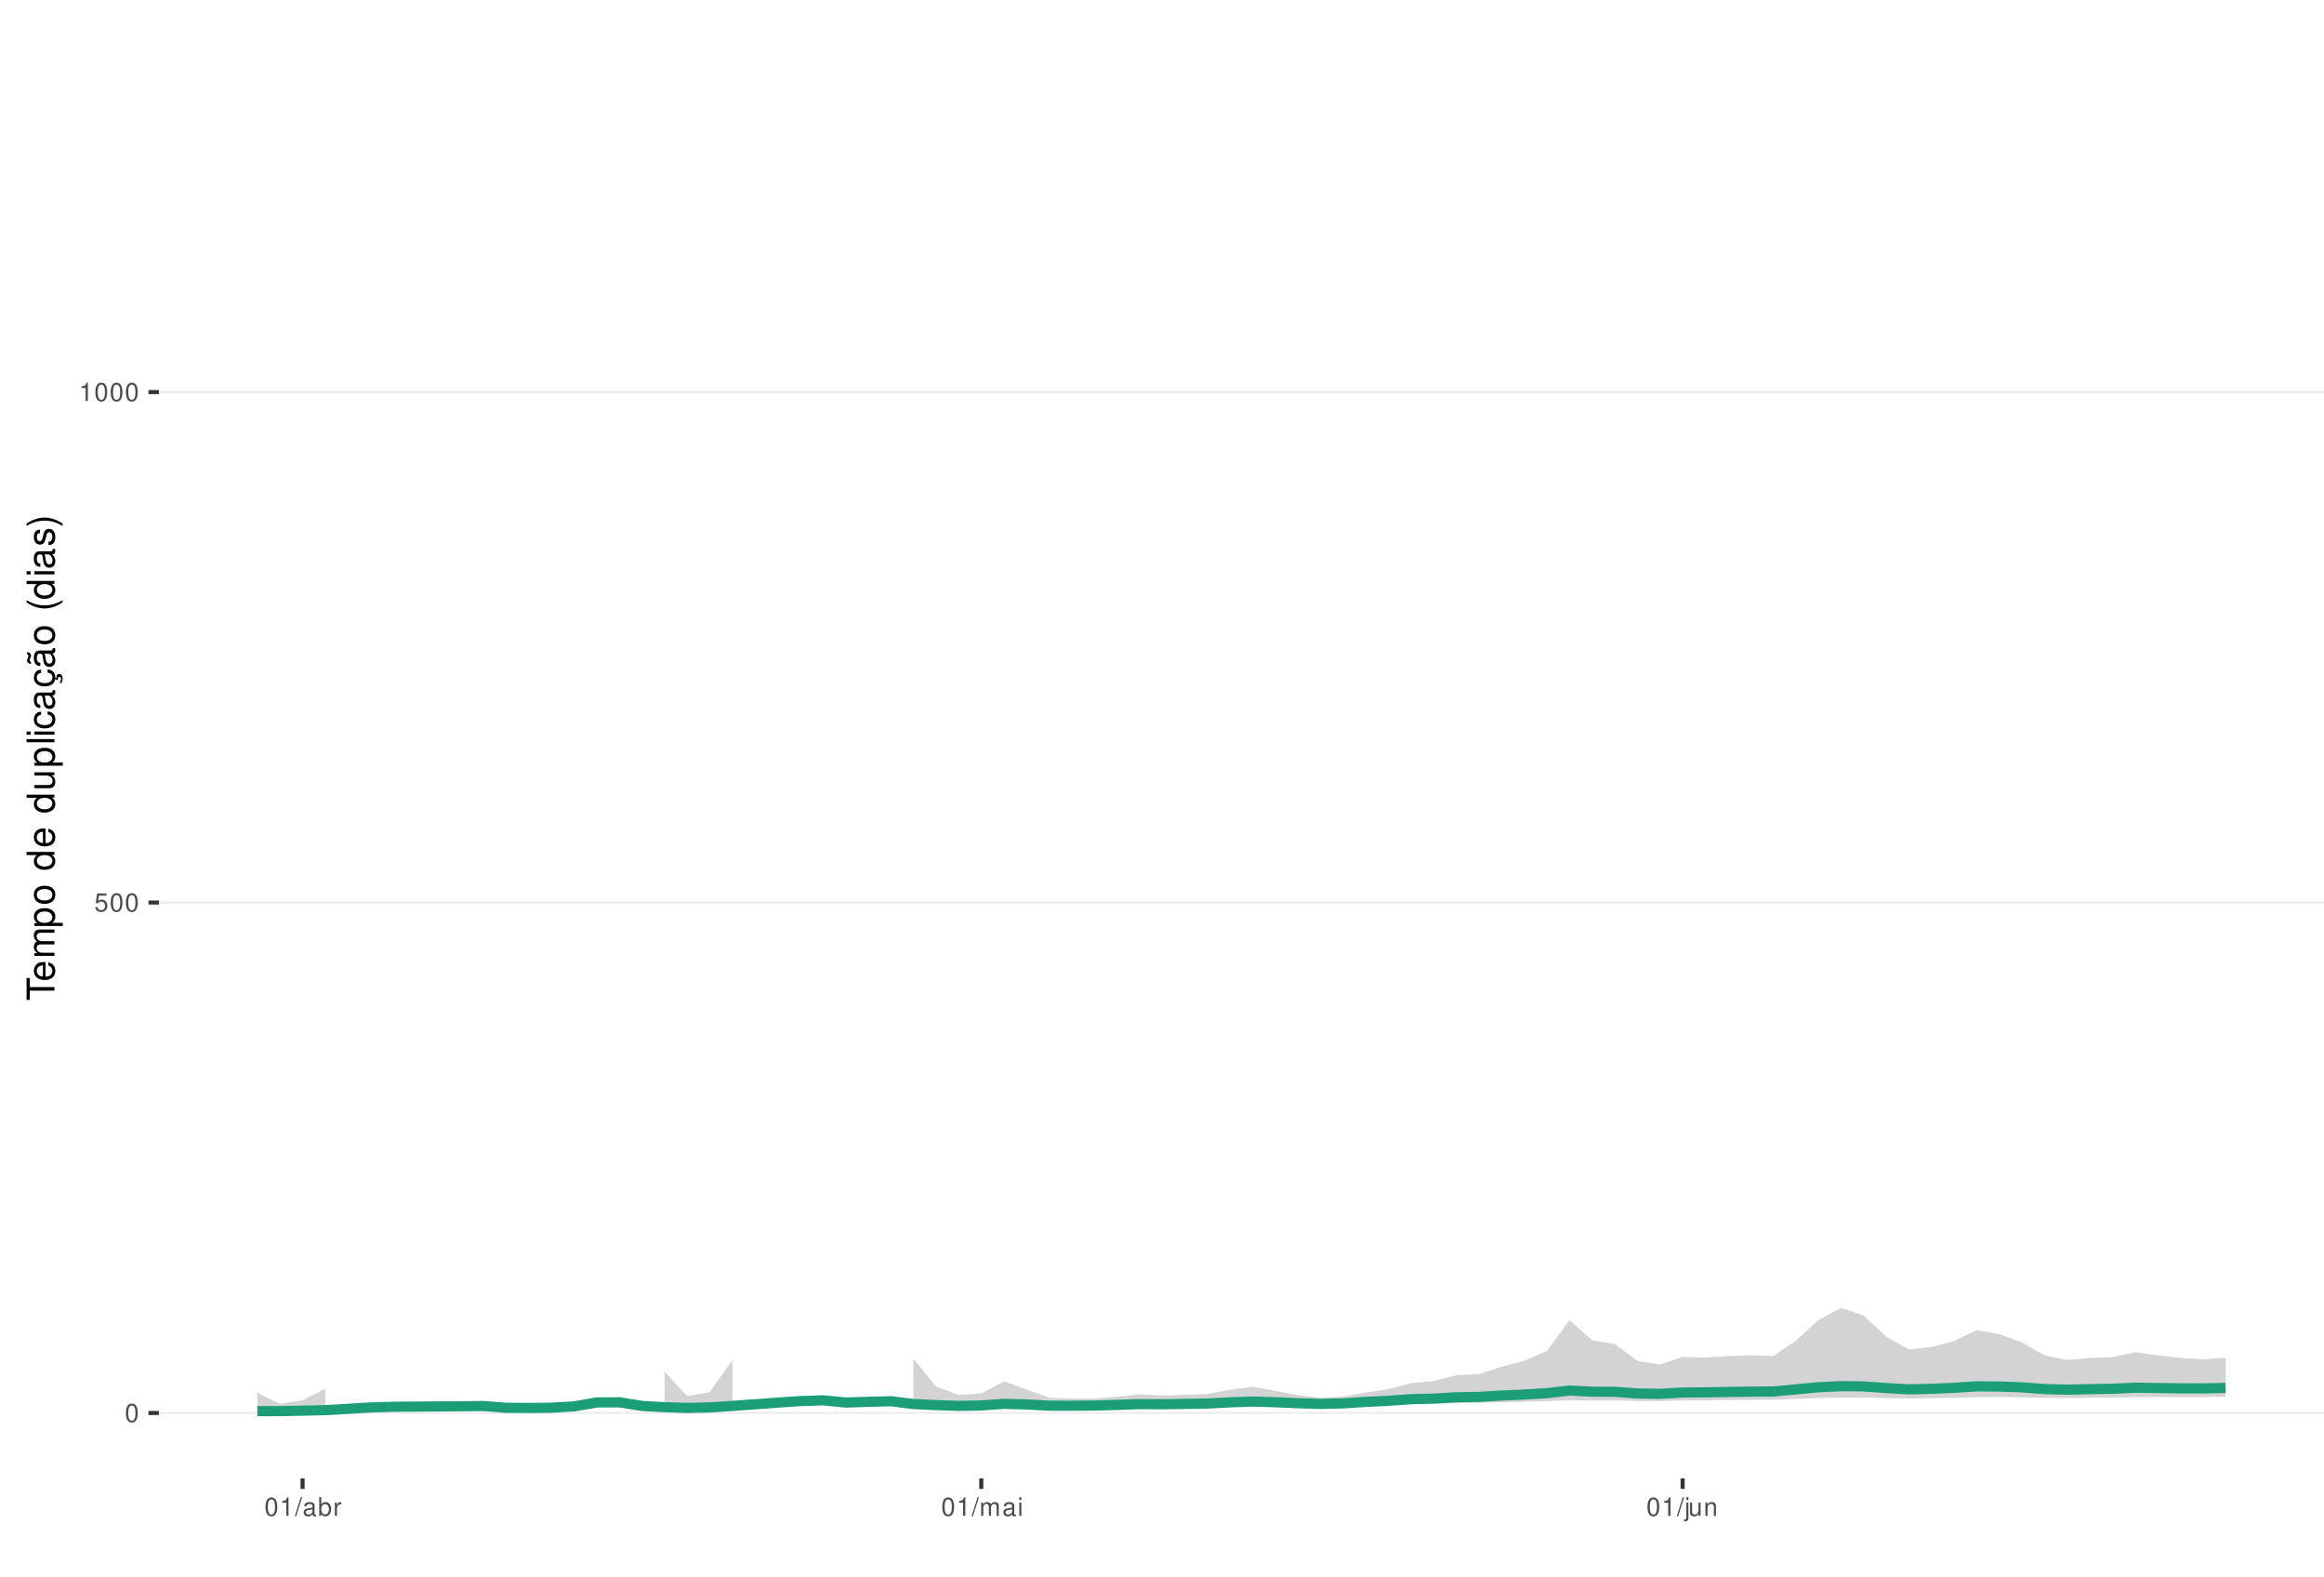
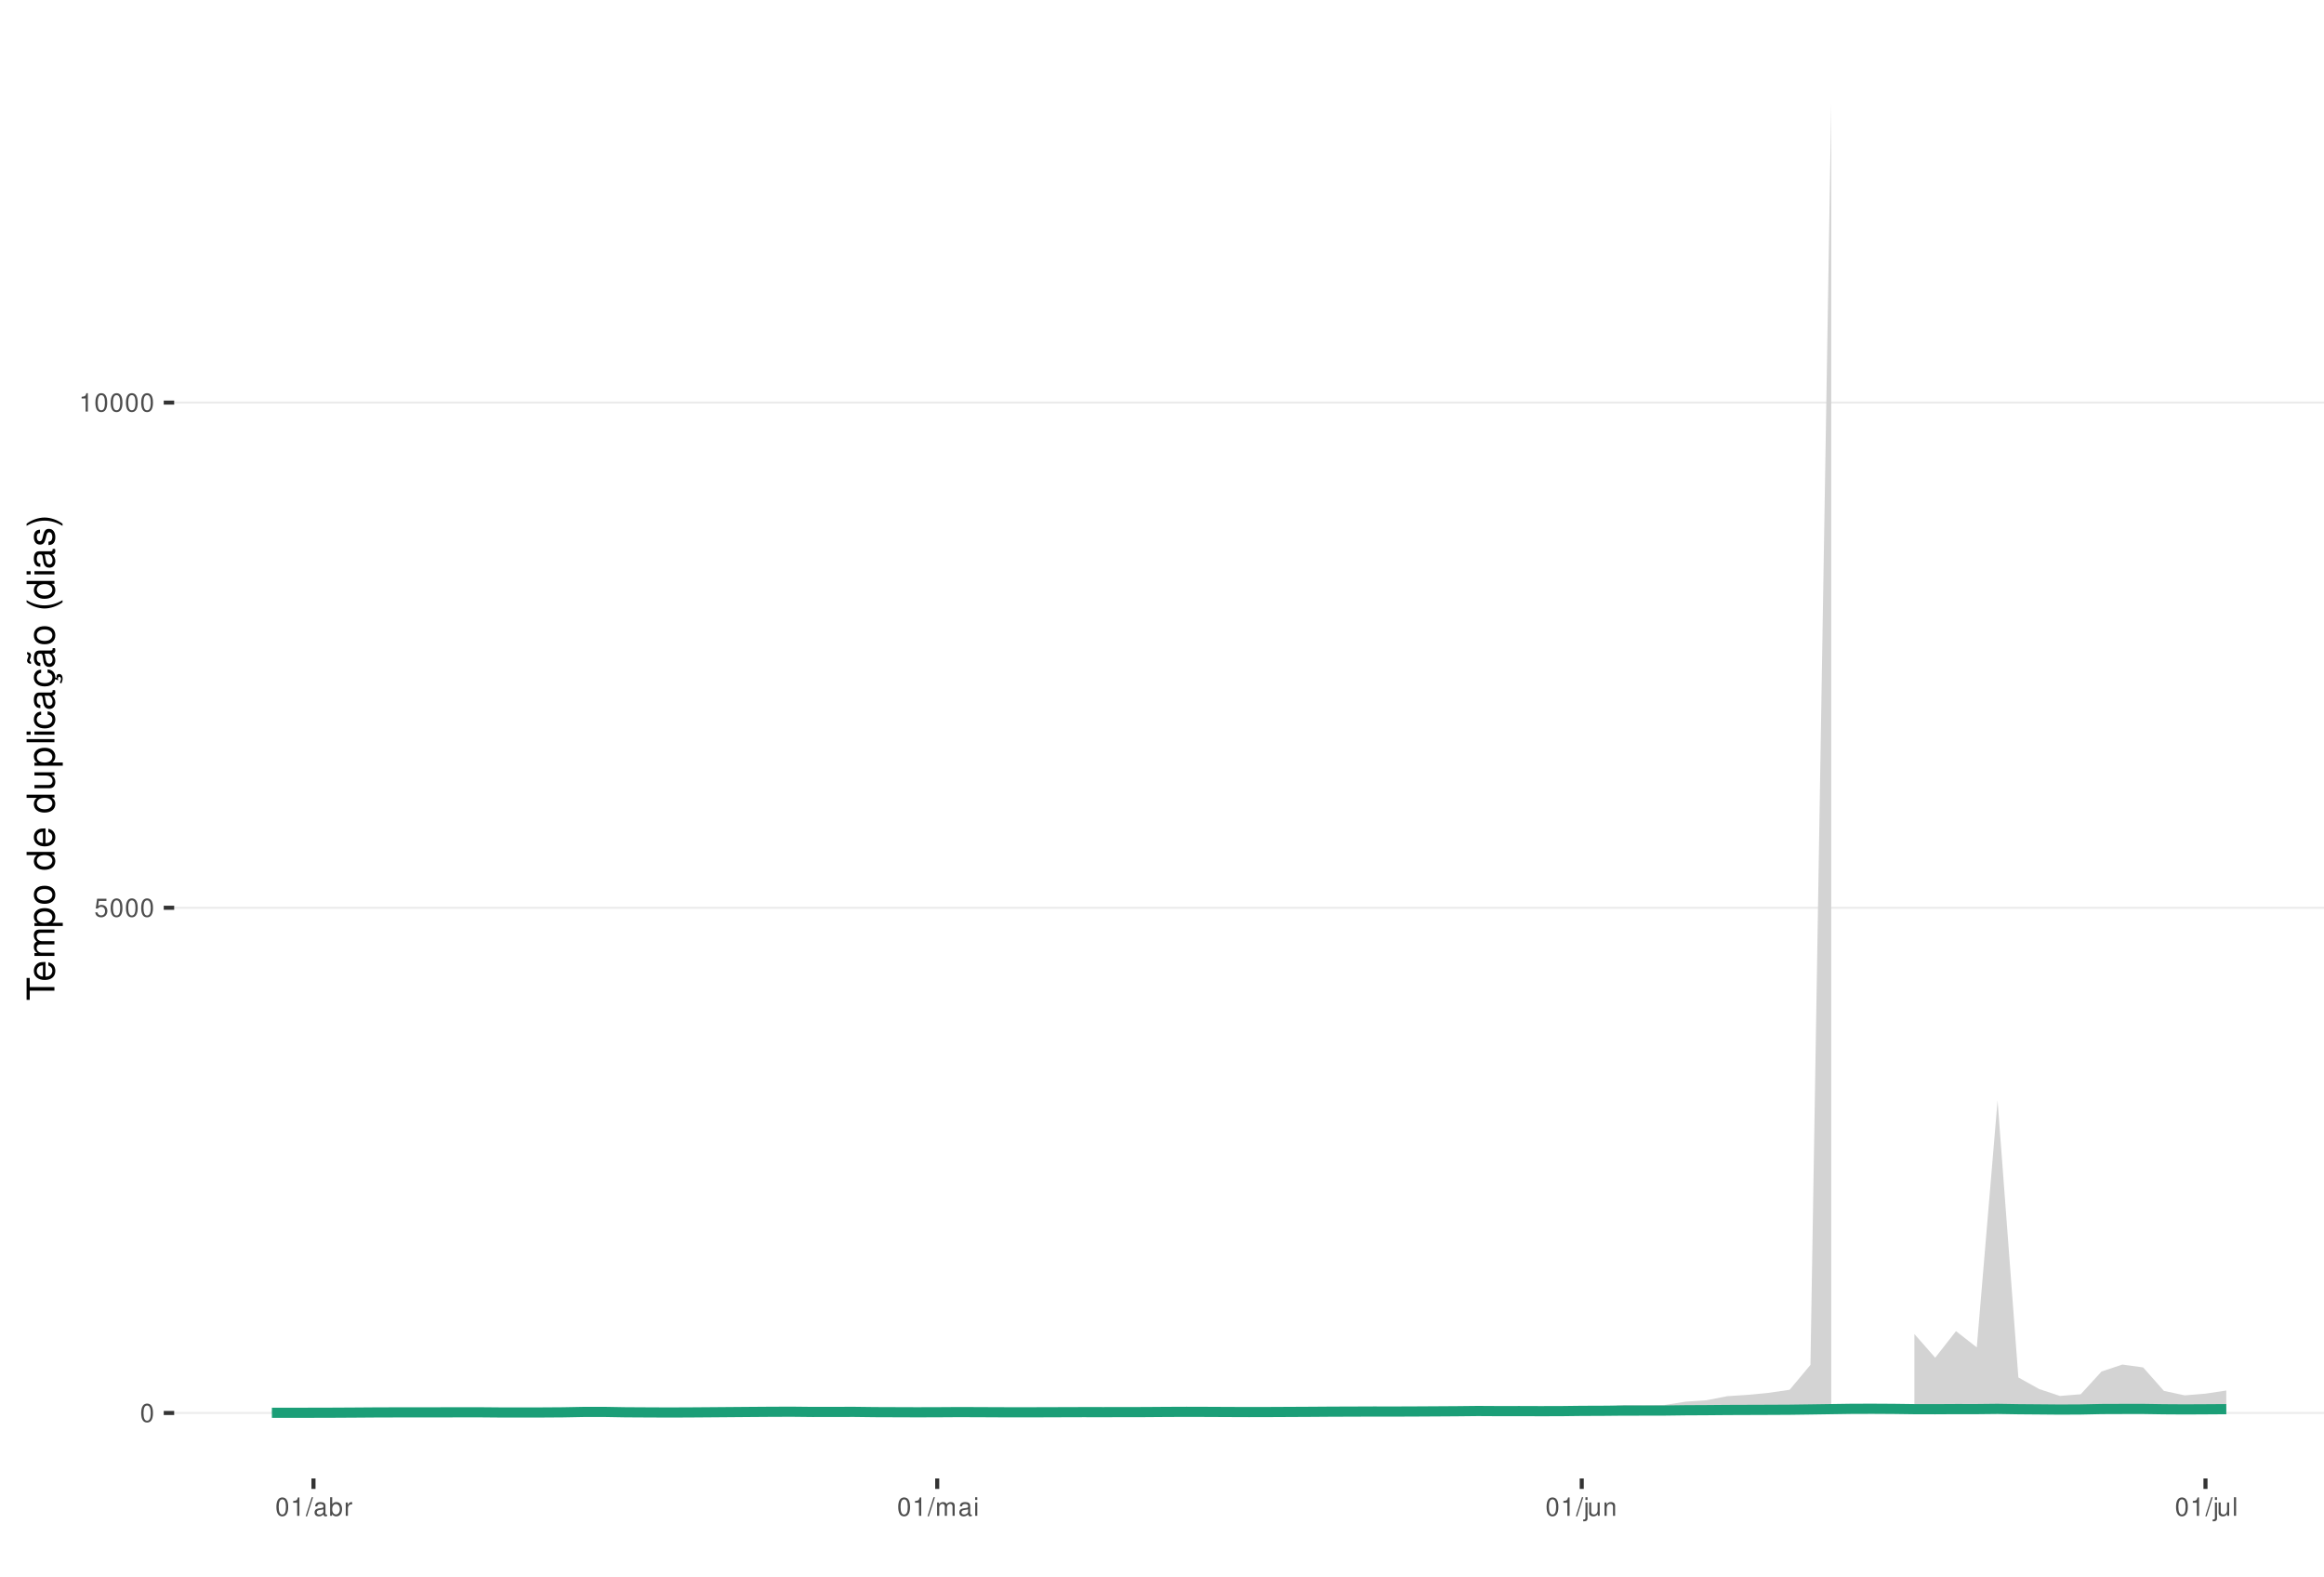
<svg xmlns="http://www.w3.org/2000/svg" xmlns:xlink="http://www.w3.org/1999/xlink" width="609pt" height="413pt" viewBox="0 0 609 413" version="1.1">
  <defs>
    <g>
      <symbol overflow="visible" id="glyph0-0">
        <path style="stroke:none;" d="" />
      </symbol>
      <symbol overflow="visible" id="glyph0-1">
        <path style="stroke:none;" d="M 1.828 -4.812 C 1.391 -4.812 0.984 -4.609 0.75 -4.281 C 0.438 -3.859 0.281 -3.219 0.281 -2.328 C 0.281 -0.703 0.812 0.156 1.828 0.156 C 2.828 0.156 3.375 -0.703 3.375 -2.297 C 3.375 -3.219 3.234 -3.844 2.922 -4.281 C 2.672 -4.625 2.281 -4.812 1.828 -4.812 Z M 1.828 -4.297 C 2.469 -4.297 2.781 -3.641 2.781 -2.344 C 2.781 -0.969 2.469 -0.328 1.812 -0.328 C 1.203 -0.328 0.891 -1 0.891 -2.328 C 0.891 -3.641 1.203 -4.297 1.828 -4.297 Z M 1.828 -4.297 " />
      </symbol>
      <symbol overflow="visible" id="glyph0-2">
        <path style="stroke:none;" d="M 3.172 -4.719 L 0.734 -4.719 L 0.375 -2.156 L 0.922 -2.156 C 1.188 -2.469 1.422 -2.594 1.797 -2.594 C 2.422 -2.594 2.812 -2.156 2.812 -1.453 C 2.812 -0.781 2.422 -0.359 1.781 -0.359 C 1.266 -0.359 0.953 -0.625 0.812 -1.156 L 0.234 -1.156 C 0.312 -0.766 0.375 -0.578 0.516 -0.406 C 0.781 -0.047 1.266 0.156 1.797 0.156 C 2.75 0.156 3.422 -0.547 3.422 -1.531 C 3.422 -2.469 2.797 -3.109 1.891 -3.109 C 1.562 -3.109 1.297 -3.016 1.016 -2.828 L 1.203 -4.141 L 3.172 -4.141 Z M 3.172 -4.719 " />
      </symbol>
      <symbol overflow="visible" id="glyph0-3">
        <path style="stroke:none;" d="M 1.719 -3.422 L 1.719 0 L 2.312 0 L 2.312 -4.812 L 1.922 -4.812 C 1.719 -4.078 1.578 -3.969 0.672 -3.859 L 0.672 -3.422 Z M 1.719 -3.422 " />
      </symbol>
      <symbol overflow="visible" id="glyph0-4">
        <path style="stroke:none;" d="M 1.531 -4.859 L -0.047 0.141 L 0.312 0.141 L 1.891 -4.859 Z M 1.531 -4.859 " />
      </symbol>
      <symbol overflow="visible" id="glyph0-5">
        <path style="stroke:none;" d="M 3.562 -0.328 C 3.5 -0.312 3.469 -0.312 3.438 -0.312 C 3.25 -0.312 3.141 -0.406 3.141 -0.578 L 3.141 -2.641 C 3.141 -3.25 2.688 -3.594 1.828 -3.594 C 1.312 -3.594 0.906 -3.438 0.672 -3.188 C 0.516 -3 0.453 -2.797 0.438 -2.453 L 0.984 -2.453 C 1.031 -2.875 1.297 -3.078 1.812 -3.078 C 2.312 -3.078 2.594 -2.891 2.594 -2.562 L 2.594 -2.406 C 2.578 -2.172 2.469 -2.078 2.016 -2.031 C 1.219 -1.922 1.109 -1.891 0.891 -1.812 C 0.484 -1.641 0.281 -1.328 0.281 -0.875 C 0.281 -0.25 0.719 0.156 1.422 0.156 C 1.859 0.156 2.219 0 2.609 -0.359 C 2.656 0 2.828 0.156 3.188 0.156 C 3.297 0.156 3.375 0.141 3.562 0.094 Z M 2.594 -1.094 C 2.594 -0.906 2.531 -0.797 2.375 -0.641 C 2.141 -0.438 1.875 -0.328 1.547 -0.328 C 1.109 -0.328 0.859 -0.547 0.859 -0.891 C 0.859 -1.266 1.094 -1.438 1.703 -1.531 C 2.297 -1.609 2.406 -1.641 2.594 -1.719 Z M 2.594 -1.094 " />
      </symbol>
      <symbol overflow="visible" id="glyph0-6">
        <path style="stroke:none;" d="M 0.359 -4.859 L 0.359 0 L 0.859 0 L 0.859 -0.453 C 1.125 -0.047 1.484 0.156 1.969 0.156 C 2.875 0.156 3.484 -0.594 3.484 -1.75 C 3.484 -2.891 2.922 -3.594 1.984 -3.594 C 1.516 -3.594 1.172 -3.406 0.906 -3.016 L 0.906 -4.859 Z M 1.891 -3.062 C 2.5 -3.062 2.906 -2.531 2.906 -1.703 C 2.906 -0.906 2.484 -0.359 1.891 -0.359 C 1.297 -0.359 0.906 -0.906 0.906 -1.719 C 0.906 -2.531 1.297 -3.062 1.891 -3.062 Z M 1.891 -3.062 " />
      </symbol>
      <symbol overflow="visible" id="glyph0-7">
        <path style="stroke:none;" d="M 0.453 -3.484 L 0.453 0 L 1.016 0 L 1.016 -1.812 C 1.031 -2.656 1.375 -3.016 2.141 -3 L 2.141 -3.562 C 2.047 -3.578 1.984 -3.594 1.922 -3.594 C 1.562 -3.594 1.297 -3.375 0.969 -2.859 L 0.969 -3.484 Z M 0.453 -3.484 " />
      </symbol>
      <symbol overflow="visible" id="glyph0-8">
        <path style="stroke:none;" d="M 0.469 -3.484 L 0.469 0 L 1.031 0 L 1.031 -2.188 C 1.031 -2.703 1.391 -3.109 1.844 -3.109 C 2.25 -3.109 2.484 -2.844 2.484 -2.406 L 2.484 0 L 3.047 0 L 3.047 -2.188 C 3.047 -2.703 3.422 -3.109 3.875 -3.109 C 4.266 -3.109 4.516 -2.844 4.516 -2.406 L 4.516 0 L 5.078 0 L 5.078 -2.609 C 5.078 -3.234 4.719 -3.594 4.062 -3.594 C 3.594 -3.594 3.312 -3.453 2.984 -3.062 C 2.781 -3.422 2.5 -3.594 2.047 -3.594 C 1.578 -3.594 1.266 -3.422 0.984 -3 L 0.984 -3.484 Z M 0.469 -3.484 " />
      </symbol>
      <symbol overflow="visible" id="glyph0-9">
        <path style="stroke:none;" d="M 1 -3.484 L 0.453 -3.484 L 0.453 0 L 1 0 Z M 1 -4.859 L 0.438 -4.859 L 0.438 -4.156 L 1 -4.156 Z M 1 -4.859 " />
      </symbol>
      <symbol overflow="visible" id="glyph0-10">
        <path style="stroke:none;" d="M 0.469 -3.484 L 0.469 0.5 C 0.469 0.859 0.359 0.969 0.016 0.969 C -0.031 0.969 -0.047 0.969 -0.125 0.953 L -0.125 1.438 C -0.047 1.438 -0.016 1.453 0.062 1.453 C 0.688 1.453 1.016 1.203 1.016 0.719 L 1.016 -3.484 Z M 1.016 -4.859 L 0.469 -4.859 L 0.469 -4.156 L 1.016 -4.156 Z M 1.016 -4.859 " />
      </symbol>
      <symbol overflow="visible" id="glyph0-11">
        <path style="stroke:none;" d="M 3.203 0 L 3.203 -3.484 L 2.656 -3.484 L 2.656 -1.516 C 2.656 -0.797 2.281 -0.328 1.703 -0.328 C 1.266 -0.328 0.984 -0.594 0.984 -1.016 L 0.984 -3.484 L 0.438 -3.484 L 0.438 -0.797 C 0.438 -0.219 0.859 0.156 1.547 0.156 C 2.062 0.156 2.391 -0.031 2.703 -0.484 L 2.703 0 Z M 3.203 0 " />
      </symbol>
      <symbol overflow="visible" id="glyph0-12">
        <path style="stroke:none;" d="M 0.469 -3.484 L 0.469 0 L 1.031 0 L 1.031 -1.922 C 1.031 -2.641 1.391 -3.109 1.969 -3.109 C 2.406 -3.109 2.688 -2.828 2.688 -2.422 L 2.688 0 L 3.234 0 L 3.234 -2.641 C 3.234 -3.219 2.812 -3.594 2.141 -3.594 C 1.625 -3.594 1.281 -3.391 0.984 -2.906 L 0.984 -3.484 Z M 0.469 -3.484 " />
      </symbol>
+       <symbol overflow="visible" id="glyph0-13">
+         <path style="stroke:none;" d="M 1.016 -4.859 L 0.453 -4.859 L 0.453 0 L 1.016 0 Z M 1.016 -4.859 " />
+       </symbol>
      <symbol overflow="visible" id="glyph1-0">
        <path style="stroke:none;" d="" />
      </symbol>
      <symbol overflow="visible" id="glyph1-1">
        <path style="stroke:none;" d="M -6.469 -3.547 L -6.469 -5.938 L -7.297 -5.938 L -7.297 -0.203 L -6.469 -0.203 L -6.469 -2.609 L 0 -2.609 L 0 -3.547 Z M -6.469 -3.547 " />
      </symbol>
      <symbol overflow="visible" id="glyph1-2">
        <path style="stroke:none;" d="M -2.344 -5.125 C -3.141 -5.125 -3.625 -5.062 -4.016 -4.922 C -4.875 -4.578 -5.391 -3.781 -5.391 -2.797 C -5.391 -1.344 -4.281 -0.406 -2.547 -0.406 C -0.812 -0.406 0.234 -1.297 0.234 -2.781 C 0.234 -3.984 -0.453 -4.812 -1.594 -5.016 L -1.594 -4.188 C -0.906 -3.953 -0.547 -3.484 -0.547 -2.812 C -0.547 -2.281 -0.781 -1.828 -1.219 -1.547 C -1.516 -1.344 -1.812 -1.281 -2.344 -1.266 Z M -3.016 -1.297 C -3.984 -1.359 -4.625 -1.953 -4.625 -2.797 C -4.625 -3.641 -3.953 -4.234 -3.016 -4.234 Z M -3.016 -1.297 " />
      </symbol>
      <symbol overflow="visible" id="glyph1-3">
        <path style="stroke:none;" d="M -5.234 -0.703 L 0 -0.703 L 0 -1.547 L -3.297 -1.547 C -4.047 -1.547 -4.656 -2.094 -4.656 -2.766 C -4.656 -3.391 -4.281 -3.734 -3.609 -3.734 L 0 -3.734 L 0 -4.578 L -3.297 -4.578 C -4.047 -4.578 -4.656 -5.125 -4.656 -5.812 C -4.656 -6.422 -4.266 -6.781 -3.609 -6.781 L 0 -6.781 L 0 -7.625 L -3.938 -7.625 C -4.875 -7.625 -5.391 -7.078 -5.391 -6.094 C -5.391 -5.406 -5.188 -4.984 -4.594 -4.484 C -5.156 -4.188 -5.391 -3.766 -5.391 -3.078 C -5.391 -2.375 -5.125 -1.906 -4.5 -1.469 L -5.234 -1.469 Z M -5.234 -0.703 " />
      </symbol>
      <symbol overflow="visible" id="glyph1-4">
        <path style="stroke:none;" d="M 2.188 -0.547 L 2.188 -1.375 L -0.547 -1.375 C -0.016 -1.812 0.234 -2.312 0.234 -2.984 C 0.234 -4.344 -0.859 -5.234 -2.531 -5.234 C -4.297 -5.234 -5.391 -4.375 -5.391 -2.984 C -5.391 -2.266 -5.062 -1.703 -4.453 -1.312 L -5.234 -1.312 L -5.234 -0.547 Z M -4.609 -2.844 C -4.609 -3.766 -3.797 -4.359 -2.547 -4.359 C -1.359 -4.359 -0.547 -3.75 -0.547 -2.844 C -0.547 -1.953 -1.344 -1.375 -2.578 -1.375 C -3.812 -1.375 -4.609 -1.953 -4.609 -2.844 Z M -4.609 -2.844 " />
      </symbol>
      <symbol overflow="visible" id="glyph1-5">
        <path style="stroke:none;" d="M -5.391 -2.719 C -5.391 -1.234 -4.344 -0.359 -2.578 -0.359 C -0.812 -0.359 0.234 -1.234 0.234 -2.734 C 0.234 -4.203 -0.812 -5.094 -2.547 -5.094 C -4.359 -5.094 -5.391 -4.234 -5.391 -2.719 Z M -4.625 -2.734 C -4.625 -3.672 -3.844 -4.234 -2.547 -4.234 C -1.312 -4.234 -0.547 -3.656 -0.547 -2.734 C -0.547 -1.797 -1.312 -1.234 -2.578 -1.234 C -3.844 -1.234 -4.625 -1.797 -4.625 -2.734 Z M -4.625 -2.734 " />
      </symbol>
      <symbol overflow="visible" id="glyph1-6">
        <path style="stroke:none;" d="" />
      </symbol>
      <symbol overflow="visible" id="glyph1-7">
        <path style="stroke:none;" d="M -7.297 -4.953 L -7.297 -4.125 L -4.578 -4.125 C -5.109 -3.766 -5.391 -3.203 -5.391 -2.516 C -5.391 -1.156 -4.297 -0.266 -2.625 -0.266 C -0.859 -0.266 0.234 -1.125 0.234 -2.547 C 0.234 -3.266 -0.047 -3.766 -0.688 -4.203 L 0 -4.203 L 0 -4.953 Z M -4.609 -2.656 C -4.609 -3.547 -3.812 -4.125 -2.562 -4.125 C -1.344 -4.125 -0.547 -3.547 -0.547 -2.656 C -0.547 -1.734 -1.359 -1.125 -2.578 -1.125 C -3.797 -1.125 -4.609 -1.734 -4.609 -2.656 Z M -4.609 -2.656 " />
      </symbol>
      <symbol overflow="visible" id="glyph1-8">
        <path style="stroke:none;" d="M 0 -4.812 L -5.234 -4.812 L -5.234 -3.984 L -2.266 -3.984 C -1.203 -3.984 -0.5 -3.438 -0.5 -2.562 C -0.5 -1.906 -0.906 -1.484 -1.531 -1.484 L -5.234 -1.484 L -5.234 -0.656 L -1.203 -0.656 C -0.328 -0.656 0.234 -1.297 0.234 -2.312 C 0.234 -3.094 -0.047 -3.578 -0.734 -4.062 L 0 -4.062 Z M 0 -4.812 " />
      </symbol>
      <symbol overflow="visible" id="glyph1-9">
        <path style="stroke:none;" d="M -7.297 -1.516 L -7.297 -0.688 L 0 -0.688 L 0 -1.516 Z M -7.297 -1.516 " />
      </symbol>
      <symbol overflow="visible" id="glyph1-10">
        <path style="stroke:none;" d="M -5.234 -1.5 L -5.234 -0.672 L 0 -0.672 L 0 -1.5 Z M -7.297 -1.5 L -7.297 -0.656 L -6.234 -0.656 L -6.234 -1.5 Z M -7.297 -1.5 " />
      </symbol>
      <symbol overflow="visible" id="glyph1-11">
        <path style="stroke:none;" d="M -3.484 -4.703 C -3.984 -4.672 -4.312 -4.562 -4.609 -4.359 C -5.094 -4 -5.391 -3.375 -5.391 -2.641 C -5.391 -1.219 -4.266 -0.312 -2.531 -0.312 C -0.844 -0.312 0.234 -1.203 0.234 -2.625 C 0.234 -3.875 -0.516 -4.672 -1.797 -4.766 L -1.797 -3.938 C -0.953 -3.797 -0.547 -3.359 -0.547 -2.656 C -0.547 -1.734 -1.297 -1.188 -2.531 -1.188 C -3.844 -1.188 -4.625 -1.719 -4.625 -2.625 C -4.625 -3.328 -4.203 -3.766 -3.484 -3.875 Z M -3.484 -4.703 " />
      </symbol>
      <symbol overflow="visible" id="glyph1-12">
        <path style="stroke:none;" d="M -0.484 -5.344 C -0.469 -5.266 -0.469 -5.219 -0.469 -5.172 C -0.469 -4.875 -0.625 -4.719 -0.875 -4.719 L -3.953 -4.719 C -4.891 -4.719 -5.391 -4.047 -5.391 -2.75 C -5.391 -1.984 -5.172 -1.375 -4.781 -1.016 C -4.516 -0.766 -4.203 -0.672 -3.688 -0.656 L -3.688 -1.484 C -4.328 -1.562 -4.625 -1.938 -4.625 -2.719 C -4.625 -3.484 -4.344 -3.891 -3.844 -3.891 L -3.625 -3.891 C -3.266 -3.875 -3.125 -3.703 -3.047 -3.016 C -2.891 -1.844 -2.844 -1.656 -2.719 -1.344 C -2.453 -0.734 -2 -0.422 -1.312 -0.422 C -0.375 -0.422 0.234 -1.078 0.234 -2.141 C 0.234 -2.797 0 -3.328 -0.547 -3.922 C 0 -3.984 0.234 -4.234 0.234 -4.781 C 0.234 -4.953 0.203 -5.062 0.141 -5.344 Z M -1.656 -3.891 C -1.375 -3.891 -1.203 -3.812 -0.969 -3.562 C -0.656 -3.219 -0.5 -2.812 -0.5 -2.312 C -0.5 -1.672 -0.812 -1.297 -1.344 -1.297 C -1.891 -1.297 -2.172 -1.656 -2.297 -2.547 C -2.422 -3.438 -2.453 -3.609 -2.594 -3.891 Z M -1.656 -3.891 " />
      </symbol>
      <symbol overflow="visible" id="glyph1-13">
        <path style="stroke:none;" d="M 0.234 -2.641 C 0.234 -3.875 -0.547 -4.703 -1.797 -4.766 L -1.797 -3.938 C -0.953 -3.797 -0.531 -3.359 -0.531 -2.656 C -0.531 -1.734 -1.281 -1.188 -2.516 -1.188 C -3.844 -1.188 -4.625 -1.719 -4.625 -2.625 C -4.625 -3.328 -4.203 -3.766 -3.484 -3.875 L -3.484 -4.703 C -3.984 -4.672 -4.312 -4.562 -4.609 -4.359 C -5.094 -4 -5.391 -3.375 -5.391 -2.641 C -5.391 -1.219 -4.266 -0.312 -2.531 -0.312 C -1.469 -0.312 -0.625 -0.672 -0.156 -1.312 C 0.047 -1.594 0.125 -1.812 0.203 -2.25 L 0.922 -1.938 L 0.984 -2.062 C 0.938 -2.188 0.906 -2.25 0.906 -2.375 C 0.906 -2.656 1.047 -2.828 1.281 -2.828 C 1.547 -2.828 1.734 -2.594 1.734 -2.297 C 1.734 -2.031 1.672 -1.844 1.438 -1.406 L 1.406 -1.312 L 1.812 -1.094 C 2.078 -1.75 2.141 -1.953 2.141 -2.344 C 2.141 -3.109 1.781 -3.578 1.203 -3.578 C 0.781 -3.578 0.547 -3.297 0.547 -2.797 C 0.547 -2.703 0.547 -2.641 0.562 -2.516 Z M 0.234 -2.641 " />
      </symbol>
      <symbol overflow="visible" id="glyph1-14">
        <path style="stroke:none;" d="M -0.484 -5.344 C -0.469 -5.266 -0.469 -5.219 -0.469 -5.172 C -0.469 -4.875 -0.625 -4.719 -0.875 -4.719 L -3.953 -4.719 C -4.891 -4.719 -5.391 -4.047 -5.391 -2.75 C -5.391 -1.984 -5.172 -1.375 -4.781 -1.016 C -4.516 -0.766 -4.203 -0.672 -3.688 -0.656 L -3.688 -1.484 C -4.328 -1.562 -4.625 -1.938 -4.625 -2.719 C -4.625 -3.484 -4.344 -3.891 -3.844 -3.891 L -3.625 -3.891 C -3.266 -3.875 -3.125 -3.703 -3.047 -3.016 C -2.891 -1.844 -2.844 -1.656 -2.719 -1.344 C -2.453 -0.734 -2 -0.422 -1.312 -0.422 C -0.375 -0.422 0.234 -1.078 0.234 -2.141 C 0.234 -2.797 0 -3.328 -0.547 -3.922 C 0 -3.984 0.234 -4.234 0.234 -4.781 C 0.234 -4.953 0.203 -5.062 0.141 -5.344 Z M -1.656 -3.891 C -1.375 -3.891 -1.203 -3.812 -0.969 -3.562 C -0.656 -3.219 -0.5 -2.812 -0.5 -2.312 C -0.5 -1.672 -0.812 -1.297 -1.344 -1.297 C -1.891 -1.297 -2.172 -1.656 -2.297 -2.547 C -2.422 -3.438 -2.453 -3.609 -2.594 -3.891 Z M -7.172 -3.75 C -6.922 -3.672 -6.812 -3.547 -6.812 -3.375 C -6.812 -3.25 -6.875 -2.984 -6.984 -2.734 C -7.156 -2.312 -7.172 -2.25 -7.172 -2.047 C -7.172 -1.594 -6.797 -1.297 -6.141 -1.188 L -6.141 -1.766 C -6.375 -1.812 -6.5 -1.938 -6.5 -2.094 C -6.5 -2.203 -6.469 -2.344 -6.375 -2.578 C -6.156 -3.156 -6.125 -3.234 -6.125 -3.438 C -6.125 -3.922 -6.484 -4.219 -7.172 -4.312 Z M -7.172 -3.75 " />
      </symbol>
      <symbol overflow="visible" id="glyph1-15">
        <path style="stroke:none;" d="M -7.297 -2.359 C -5.984 -1.359 -4.156 -0.734 -2.594 -0.734 C -1.016 -0.734 0.812 -1.359 2.125 -2.359 L 2.125 -2.906 C 0.688 -2.031 -0.984 -1.547 -2.594 -1.547 C -4.188 -1.547 -5.875 -2.031 -7.297 -2.906 Z M -7.297 -2.359 " />
      </symbol>
      <symbol overflow="visible" id="glyph1-16">
        <path style="stroke:none;" d="M -3.781 -4.375 C -4.812 -4.375 -5.391 -3.688 -5.391 -2.484 C -5.391 -1.266 -4.766 -0.469 -3.797 -0.469 C -2.969 -0.469 -2.578 -0.891 -2.281 -2.125 L -2.094 -2.906 C -1.953 -3.484 -1.734 -3.719 -1.375 -3.719 C -0.875 -3.719 -0.547 -3.234 -0.547 -2.5 C -0.547 -2.047 -0.672 -1.672 -0.891 -1.453 C -1.047 -1.328 -1.188 -1.266 -1.562 -1.219 L -1.562 -0.344 C -0.344 -0.375 0.234 -1.062 0.234 -2.438 C 0.234 -3.75 -0.422 -4.594 -1.438 -4.594 C -2.203 -4.594 -2.641 -4.156 -2.891 -3.109 L -3.078 -2.312 C -3.234 -1.625 -3.453 -1.344 -3.828 -1.344 C -4.312 -1.344 -4.625 -1.766 -4.625 -2.453 C -4.625 -3.125 -4.328 -3.484 -3.781 -3.5 Z M -3.781 -4.375 " />
      </symbol>
      <symbol overflow="visible" id="glyph1-17">
        <path style="stroke:none;" d="M 2.125 -0.938 C 0.812 -1.938 -1.016 -2.562 -2.578 -2.562 C -4.156 -2.562 -5.984 -1.938 -7.297 -0.938 L -7.297 -0.375 C -5.859 -1.266 -4.188 -1.75 -2.578 -1.75 C -0.984 -1.75 0.703 -1.266 2.125 -0.375 Z M 2.125 -0.938 " />
      </symbol>
    </g>
    <clipPath id="clip1">
-       <path d="M 41.645 9.961 L 609 9.961 L 609 387.328 L 41.645 387.328 Z M 41.645 9.961 " />
+       <path d="M 45.645 9.961 L 609 9.961 L 609 387.328 L 45.645 387.328 Z M 45.645 9.961 " />
    </clipPath>
    <clipPath id="clip2">
-       <path d="M 41.645 369 L 609 369 L 609 371 L 41.645 371 Z M 41.645 369 " />
+       <path d="M 45.645 369 L 609 369 L 609 371 L 45.645 371 Z M 45.645 369 " />
    </clipPath>
    <clipPath id="clip3">
-       <path d="M 41.645 236 L 609 236 L 609 237 L 41.645 237 Z M 41.645 236 " />
+       <path d="M 45.645 237 L 609 237 L 609 239 L 45.645 239 Z M 45.645 237 " />
    </clipPath>
    <clipPath id="clip4">
-       <path d="M 41.645 102 L 609 102 L 609 103 L 41.645 103 Z M 41.645 102 " />
+       <path d="M 45.645 105 L 609 105 L 609 106 L 45.645 106 Z M 45.645 105 " />
    </clipPath>
  </defs>
  <g id="surface339">
    <rect x="0" y="0" width="609" height="413" style="fill:rgb(100%,100%,100%);fill-opacity:1;stroke:none;" />
    <rect x="0" y="0" width="609" height="413" style="fill:rgb(100%,100%,100%);fill-opacity:1;stroke:none;" />
    <path style="fill:none;stroke-width:1.067;stroke-linecap:round;stroke-linejoin:round;stroke:rgb(100%,100%,100%);stroke-opacity:1;stroke-miterlimit:10;" d="M 0 413 L 609 413 L 609 0 L 0 0 Z M 0 413 " />
    <g clip-path="url(#clip1)" clip-rule="nonzero">
-       <path style=" stroke:none;fill-rule:nonzero;fill:rgb(100%,100%,100%);fill-opacity:1;" d="M 41.645 387.328 L 609 387.328 L 609 9.961 L 41.645 9.961 Z M 41.645 387.328 " />
+       <path style=" stroke:none;fill-rule:nonzero;fill:rgb(100%,100%,100%);fill-opacity:1;" d="M 45.645 387.328 L 609 387.328 L 609 9.961 L 45.645 9.961 Z M 45.645 387.328 " />
    </g>
    <g clip-path="url(#clip2)" clip-rule="nonzero">
-       <path style="fill:none;stroke-width:0.533;stroke-linecap:butt;stroke-linejoin:round;stroke:rgb(92.157%,92.157%,92.157%);stroke-opacity:1;stroke-miterlimit:10;" d="M 41.645 370.176 L 609 370.176 " />
+       <path style="fill:none;stroke-width:0.533;stroke-linecap:butt;stroke-linejoin:round;stroke:rgb(92.157%,92.157%,92.157%);stroke-opacity:1;stroke-miterlimit:10;" d="M 45.645 370.176 L 609 370.176 " />
    </g>
    <g clip-path="url(#clip3)" clip-rule="nonzero">
-       <path style="fill:none;stroke-width:0.533;stroke-linecap:butt;stroke-linejoin:round;stroke:rgb(92.157%,92.157%,92.157%);stroke-opacity:1;stroke-miterlimit:10;" d="M 41.645 236.445 L 609 236.445 " />
+       <path style="fill:none;stroke-width:0.533;stroke-linecap:butt;stroke-linejoin:round;stroke:rgb(92.157%,92.157%,92.157%);stroke-opacity:1;stroke-miterlimit:10;" d="M 45.645 237.824 L 609 237.824 " />
    </g>
    <g clip-path="url(#clip4)" clip-rule="nonzero">
-       <path style="fill:none;stroke-width:0.533;stroke-linecap:butt;stroke-linejoin:round;stroke:rgb(92.157%,92.157%,92.157%);stroke-opacity:1;stroke-miterlimit:10;" d="M 41.645 102.715 L 609 102.715 " />
-     </g>
-     <path style=" stroke:none;fill-rule:nonzero;fill:rgb(82.745%,82.745%,82.745%);fill-opacity:1;" d="M 67.434 364.91 L 73.363 367.793 L 79.289 366.836 L 85.219 363.848 L 85.219 369.793 L 79.289 369.855 L 73.363 369.91 L 67.434 369.949 Z M 67.434 364.91 " />
-     <path style=" stroke:none;fill-rule:nonzero;fill:rgb(82.745%,82.745%,82.745%);fill-opacity:1;" d="M 174.145 359.355 L 180.074 365.758 L 186.004 364.699 L 191.934 356.273 L 191.934 369.191 L 186.004 369.332 L 180.074 369.402 L 174.145 369.359 Z M 174.145 359.355 " />
-     <path style=" stroke:none;fill-rule:nonzero;fill:rgb(82.745%,82.745%,82.745%);fill-opacity:1;" d="M 239.359 355.934 L 245.289 363.246 L 251.215 365.457 L 257.145 365.047 L 263.074 361.867 L 269.004 364 L 274.93 366.168 L 280.859 366.41 L 286.789 366.371 L 292.715 365.922 L 298.645 365.258 L 304.574 365.602 L 310.5 365.418 L 316.43 365.215 L 322.359 364.059 L 328.285 363.277 L 334.215 364.375 L 340.145 365.52 L 346.07 366.172 L 352 365.883 L 357.93 364.824 L 363.859 363.906 L 369.785 362.332 L 375.715 361.809 L 381.645 360.293 L 387.57 359.973 L 393.5 358.051 L 399.43 356.488 L 405.355 353.93 L 411.285 345.863 L 417.215 351.141 L 423.141 352.094 L 429.07 356.508 L 435 357.508 L 440.93 355.488 L 446.855 355.66 L 452.785 355.285 L 458.715 355.066 L 464.641 355.258 L 470.57 351.285 L 476.5 345.84 L 482.426 342.652 L 488.355 344.645 L 494.285 350.176 L 500.211 353.539 L 506.141 352.898 L 512.07 351.305 L 517.996 348.5 L 523.926 349.531 L 529.855 351.68 L 535.785 355.094 L 541.711 356.297 L 547.641 355.762 L 553.57 355.555 L 559.496 354.285 L 565.426 355.055 L 571.355 355.766 L 577.281 356.098 L 583.211 355.738 L 583.211 365.93 L 577.281 366.004 L 571.355 366.02 L 565.426 366.004 L 559.496 365.992 L 553.57 366.129 L 547.641 366.188 L 541.711 366.27 L 535.785 366.223 L 529.855 366.066 L 523.926 366.016 L 517.996 366.023 L 512.07 366.18 L 506.141 366.301 L 500.211 366.375 L 494.285 366.27 L 488.355 366.145 L 482.426 366.145 L 476.5 366.266 L 470.57 366.48 L 464.641 366.707 L 458.715 366.738 L 452.785 366.797 L 446.855 366.859 L 440.93 366.895 L 435 367.051 L 429.07 367.035 L 423.141 366.895 L 417.215 366.91 L 411.285 366.832 L 405.355 367.09 L 399.43 367.238 L 393.5 367.363 L 387.57 367.52 L 381.645 367.586 L 375.715 367.742 L 369.785 367.832 L 363.859 368.035 L 357.93 368.191 L 352 368.395 L 346.07 368.484 L 340.145 368.414 L 334.215 368.316 L 328.285 368.266 L 322.359 368.375 L 316.43 368.527 L 310.5 368.59 L 304.574 368.652 L 298.645 368.66 L 292.715 368.77 L 286.789 368.863 L 280.859 368.906 L 274.93 368.922 L 269.004 368.812 L 263.074 368.781 L 257.145 368.957 L 251.215 369.023 L 245.289 368.965 L 239.359 368.898 Z M 239.359 355.934 " />
-     <path style="fill:none;stroke-width:2.667;stroke-linecap:butt;stroke-linejoin:round;stroke:rgb(10.588%,61.961%,46.667%);stroke-opacity:1;stroke-miterlimit:10;" d="M 67.434 369.711 L 73.363 369.684 L 79.289 369.574 L 85.219 369.438 L 91.148 369.098 L 97.078 368.727 L 103.004 368.555 L 126.719 368.355 L 132.648 368.816 L 138.574 368.855 L 144.504 368.793 L 150.434 368.445 L 156.359 367.422 L 162.289 367.371 L 168.219 368.328 L 174.145 368.652 L 180.074 368.855 L 186.004 368.711 L 191.934 368.328 L 197.859 367.898 L 203.789 367.461 L 209.719 367.059 L 215.645 366.863 L 221.574 367.434 L 227.504 367.254 L 233.43 367.094 L 239.359 367.824 L 245.289 368.113 L 251.215 368.32 L 257.145 368.207 L 263.074 367.785 L 269.004 367.941 L 274.93 368.262 L 280.859 368.277 L 286.789 368.223 L 292.715 368.059 L 298.645 367.855 L 304.574 367.891 L 310.5 367.797 L 316.43 367.699 L 322.359 367.391 L 328.285 367.184 L 334.215 367.359 L 340.145 367.621 L 346.07 367.797 L 352 367.656 L 357.93 367.281 L 363.859 366.984 L 369.785 366.566 L 375.715 366.406 L 381.645 366.07 L 387.57 365.961 L 393.5 365.605 L 399.43 365.336 L 405.355 364.988 L 411.285 364.297 L 417.215 364.602 L 423.141 364.621 L 429.07 365.066 L 435 365.16 L 440.93 364.812 L 446.855 364.773 L 452.785 364.664 L 458.715 364.578 L 464.641 364.547 L 470.57 363.996 L 476.5 363.438 L 482.426 363.145 L 488.355 363.211 L 494.285 363.641 L 500.211 363.988 L 506.141 363.844 L 512.07 363.582 L 517.996 363.203 L 523.926 363.25 L 529.855 363.453 L 535.785 363.91 L 541.711 364.078 L 547.641 363.926 L 553.57 363.836 L 559.496 363.551 L 571.355 363.723 L 577.281 363.738 L 583.211 363.613 " />
-     <g style="fill:rgb(30.196%,30.196%,30.196%);fill-opacity:1;">
-       <use xlink:href="#glyph0-1" x="32.715" y="372.523" />
-     </g>
-     <g style="fill:rgb(30.196%,30.196%,30.196%);fill-opacity:1;">
-       <use xlink:href="#glyph0-2" x="24.715" y="238.793" />
-       <use xlink:href="#glyph0-1" x="28.715" y="238.793" />
-       <use xlink:href="#glyph0-1" x="32.715" y="238.793" />
-     </g>
-     <g style="fill:rgb(30.196%,30.196%,30.196%);fill-opacity:1;">
-       <use xlink:href="#glyph0-3" x="20.715" y="105.062" />
-       <use xlink:href="#glyph0-1" x="24.715" y="105.062" />
-       <use xlink:href="#glyph0-1" x="28.715" y="105.062" />
-       <use xlink:href="#glyph0-1" x="32.715" y="105.062" />
-     </g>
-     <path style="fill:none;stroke-width:1.067;stroke-linecap:butt;stroke-linejoin:round;stroke:rgb(20%,20%,20%);stroke-opacity:1;stroke-miterlimit:10;" d="M 38.906 370.176 L 41.645 370.176 " />
-     <path style="fill:none;stroke-width:1.067;stroke-linecap:butt;stroke-linejoin:round;stroke:rgb(20%,20%,20%);stroke-opacity:1;stroke-miterlimit:10;" d="M 38.906 236.445 L 41.645 236.445 " />
-     <path style="fill:none;stroke-width:1.067;stroke-linecap:butt;stroke-linejoin:round;stroke:rgb(20%,20%,20%);stroke-opacity:1;stroke-miterlimit:10;" d="M 38.906 102.715 L 41.645 102.715 " />
-     <path style="fill:none;stroke-width:1.067;stroke-linecap:butt;stroke-linejoin:round;stroke:rgb(20%,20%,20%);stroke-opacity:1;stroke-miterlimit:10;" d="M 79.289 390.07 L 79.289 387.328 " />
-     <path style="fill:none;stroke-width:1.067;stroke-linecap:butt;stroke-linejoin:round;stroke:rgb(20%,20%,20%);stroke-opacity:1;stroke-miterlimit:10;" d="M 257.145 390.07 L 257.145 387.328 " />
-     <path style="fill:none;stroke-width:1.067;stroke-linecap:butt;stroke-linejoin:round;stroke:rgb(20%,20%,20%);stroke-opacity:1;stroke-miterlimit:10;" d="M 440.93 390.07 L 440.93 387.328 " />
-     <g style="fill:rgb(30.196%,30.196%,30.196%);fill-opacity:1;">
-       <use xlink:href="#glyph0-1" x="69.289" y="397.109" />
-       <use xlink:href="#glyph0-3" x="73.289" y="397.109" />
-       <use xlink:href="#glyph0-4" x="77.289" y="397.109" />
-       <use xlink:href="#glyph0-5" x="79.289" y="397.109" />
-       <use xlink:href="#glyph0-6" x="83.289" y="397.109" />
-       <use xlink:href="#glyph0-7" x="87.289" y="397.109" />
-     </g>
-     <g style="fill:rgb(30.196%,30.196%,30.196%);fill-opacity:1;">
-       <use xlink:href="#glyph0-1" x="246.645" y="397.109" />
-       <use xlink:href="#glyph0-3" x="250.645" y="397.109" />
-       <use xlink:href="#glyph0-4" x="254.645" y="397.109" />
-       <use xlink:href="#glyph0-8" x="256.645" y="397.109" />
-       <use xlink:href="#glyph0-5" x="262.645" y="397.109" />
-       <use xlink:href="#glyph0-9" x="266.645" y="397.109" />
-     </g>
-     <g style="fill:rgb(30.196%,30.196%,30.196%);fill-opacity:1;">
-       <use xlink:href="#glyph0-1" x="431.43" y="397.109" />
-       <use xlink:href="#glyph0-3" x="435.43" y="397.109" />
-       <use xlink:href="#glyph0-4" x="439.43" y="397.109" />
-       <use xlink:href="#glyph0-10" x="441.43" y="397.109" />
-       <use xlink:href="#glyph0-11" x="442.43" y="397.109" />
-       <use xlink:href="#glyph0-12" x="446.43" y="397.109" />
+       <path style="fill:none;stroke-width:0.533;stroke-linecap:butt;stroke-linejoin:round;stroke:rgb(92.157%,92.157%,92.157%);stroke-opacity:1;stroke-miterlimit:10;" d="M 45.645 105.469 L 609 105.469 " />
+     </g>
+     <path style=" stroke:none;fill-rule:nonzero;fill:rgb(82.745%,82.745%,82.745%);fill-opacity:1;" d="M 71.254 369.656 L 76.699 369.941 L 82.148 369.844 L 87.598 369.551 L 87.598 370.137 L 82.148 370.145 L 76.699 370.148 L 71.254 370.152 Z M 71.254 369.656 " />
+     <path style=" stroke:none;fill-rule:nonzero;fill:rgb(82.745%,82.745%,82.745%);fill-opacity:1;" d="M 169.32 369.105 L 174.77 369.738 L 180.219 369.633 L 185.668 368.801 L 185.668 370.078 L 180.219 370.094 L 174.77 370.098 L 169.32 370.094 Z M 169.32 369.105 " />
+     <path style=" stroke:none;fill-rule:nonzero;fill:rgb(82.745%,82.745%,82.745%);fill-opacity:1;" d="M 229.254 369.035 L 234.703 369.527 L 240.148 369.699 L 245.598 369.684 L 251.047 369.414 L 256.496 369.617 L 261.941 369.797 L 267.391 369.816 L 272.84 369.816 L 278.289 369.77 L 283.734 369.73 L 289.184 369.762 L 300.082 369.715 L 305.531 369.574 L 310.977 369.484 L 316.426 369.586 L 321.875 369.703 L 327.324 369.777 L 332.77 369.754 L 338.219 369.676 L 343.668 369.605 L 349.117 369.477 L 354.562 369.434 L 360.012 369.348 L 365.461 369.402 L 370.91 369.328 L 376.355 369.199 L 381.805 369.039 L 387.254 368.645 L 392.703 368.945 L 398.152 368.918 L 403.598 369.066 L 409.047 369.023 L 414.496 368.629 L 419.945 368.527 L 425.391 368.098 L 430.84 368.141 L 436.289 368.066 L 441.738 367.207 L 447.184 366.836 L 452.633 365.773 L 458.082 365.418 L 463.531 364.891 L 468.98 364.09 L 474.426 357.57 L 479.875 27.117 L 479.875 369.672 L 474.426 369.695 L 468.98 369.719 L 463.531 369.727 L 458.082 369.738 L 452.633 369.746 L 447.184 369.762 L 441.738 369.773 L 436.289 369.797 L 430.84 369.805 L 425.391 369.809 L 419.945 369.828 L 414.496 369.836 L 409.047 369.863 L 403.598 369.871 L 398.152 369.867 L 392.703 369.871 L 387.254 369.863 L 381.805 369.887 L 376.355 369.902 L 370.91 369.918 L 365.461 369.93 L 360.012 369.93 L 354.562 369.941 L 349.117 369.949 L 343.668 369.969 L 338.219 369.98 L 332.77 370 L 327.324 370.008 L 321.875 370 L 316.426 369.988 L 310.977 369.984 L 305.531 369.996 L 300.082 370.016 L 294.633 370.02 L 289.184 370.027 L 283.734 370.027 L 278.289 370.039 L 272.84 370.047 L 261.941 370.055 L 256.496 370.043 L 251.047 370.039 L 245.598 370.055 L 240.148 370.062 L 234.703 370.059 L 229.254 370.051 Z M 229.254 369.035 " />
+     <path style=" stroke:none;fill-rule:nonzero;fill:rgb(82.745%,82.745%,82.745%);fill-opacity:1;" d="M 501.668 349.496 L 507.117 355.695 L 512.566 348.734 L 518.012 352.992 L 523.461 288.32 L 528.91 360.863 L 534.359 363.906 L 539.805 365.715 L 545.254 365.27 L 550.703 359.312 L 556.152 357.492 L 561.602 358.238 L 567.047 364.383 L 572.496 365.559 L 577.945 365.113 L 583.395 364.285 L 583.395 369.629 L 577.945 369.645 L 572.496 369.652 L 567.047 369.645 L 561.602 369.625 L 556.152 369.625 L 550.703 369.637 L 545.254 369.672 L 539.805 369.68 L 534.359 369.668 L 528.91 369.66 L 523.461 369.637 L 518.012 369.656 L 512.566 369.656 L 507.117 369.668 L 501.668 369.664 Z M 501.668 349.496 " />
+     <path style="fill:none;stroke-width:2.667;stroke-linecap:butt;stroke-linejoin:round;stroke:rgb(10.588%,61.961%,46.667%);stroke-opacity:1;stroke-miterlimit:10;" d="M 71.254 370.129 L 76.699 370.125 L 82.148 370.117 L 87.598 370.102 L 93.047 370.07 L 98.492 370.031 L 103.941 370.016 L 125.734 369.996 L 131.184 370.043 L 136.633 370.047 L 142.082 370.039 L 147.527 370.004 L 152.977 369.902 L 158.426 369.898 L 163.875 369.992 L 169.32 370.023 L 174.77 370.047 L 180.219 370.031 L 185.668 369.992 L 191.113 369.949 L 196.562 369.906 L 202.012 369.867 L 207.461 369.848 L 212.906 369.906 L 218.355 369.898 L 223.805 369.887 L 229.254 369.953 L 234.703 369.973 L 240.148 369.992 L 245.598 369.98 L 251.047 369.945 L 256.496 369.961 L 261.941 369.988 L 267.391 369.992 L 272.84 369.988 L 278.289 369.969 L 283.734 369.953 L 289.184 369.957 L 294.633 369.949 L 300.082 369.938 L 305.531 369.898 L 310.977 369.875 L 316.426 369.891 L 321.875 369.918 L 327.324 369.938 L 332.77 369.926 L 343.668 369.871 L 349.117 369.832 L 354.562 369.816 L 360.012 369.793 L 365.461 369.801 L 370.91 369.781 L 376.355 369.75 L 381.805 369.715 L 387.254 369.656 L 392.703 369.688 L 398.152 369.68 L 403.598 369.699 L 409.047 369.688 L 414.496 369.621 L 419.945 369.602 L 425.391 369.551 L 430.84 369.547 L 436.289 369.535 L 441.738 369.465 L 447.184 369.438 L 452.633 369.391 L 463.531 369.352 L 468.98 369.324 L 474.426 369.25 L 485.324 369.086 L 490.773 369.074 L 496.219 369.105 L 501.668 369.18 L 507.117 369.191 L 512.566 369.16 L 518.012 369.164 L 523.461 369.105 L 528.91 369.195 L 534.359 369.238 L 539.805 369.285 L 545.254 369.258 L 550.703 369.145 L 556.152 369.125 L 561.602 369.121 L 567.047 369.203 L 572.496 369.238 L 577.945 369.211 L 583.395 369.176 " />
+     <g style="fill:rgb(30.196%,30.196%,30.196%);fill-opacity:1;">
+       <use xlink:href="#glyph0-1" x="36.715" y="372.523" />
+     </g>
+     <g style="fill:rgb(30.196%,30.196%,30.196%);fill-opacity:1;">
+       <use xlink:href="#glyph0-2" x="24.715" y="240.172" />
+       <use xlink:href="#glyph0-1" x="28.715" y="240.172" />
+       <use xlink:href="#glyph0-1" x="32.715" y="240.172" />
+       <use xlink:href="#glyph0-1" x="36.715" y="240.172" />
+     </g>
+     <g style="fill:rgb(30.196%,30.196%,30.196%);fill-opacity:1;">
+       <use xlink:href="#glyph0-3" x="20.715" y="107.816" />
+       <use xlink:href="#glyph0-1" x="24.715" y="107.816" />
+       <use xlink:href="#glyph0-1" x="28.715" y="107.816" />
+       <use xlink:href="#glyph0-1" x="32.715" y="107.816" />
+       <use xlink:href="#glyph0-1" x="36.715" y="107.816" />
+     </g>
+     <path style="fill:none;stroke-width:1.067;stroke-linecap:butt;stroke-linejoin:round;stroke:rgb(20%,20%,20%);stroke-opacity:1;stroke-miterlimit:10;" d="M 42.906 370.176 L 45.645 370.176 " />
+     <path style="fill:none;stroke-width:1.067;stroke-linecap:butt;stroke-linejoin:round;stroke:rgb(20%,20%,20%);stroke-opacity:1;stroke-miterlimit:10;" d="M 42.906 237.824 L 45.645 237.824 " />
+     <path style="fill:none;stroke-width:1.067;stroke-linecap:butt;stroke-linejoin:round;stroke:rgb(20%,20%,20%);stroke-opacity:1;stroke-miterlimit:10;" d="M 42.906 105.469 L 45.645 105.469 " />
+     <path style="fill:none;stroke-width:1.067;stroke-linecap:butt;stroke-linejoin:round;stroke:rgb(20%,20%,20%);stroke-opacity:1;stroke-miterlimit:10;" d="M 82.148 390.07 L 82.148 387.328 " />
+     <path style="fill:none;stroke-width:1.067;stroke-linecap:butt;stroke-linejoin:round;stroke:rgb(20%,20%,20%);stroke-opacity:1;stroke-miterlimit:10;" d="M 245.598 390.07 L 245.598 387.328 " />
+     <path style="fill:none;stroke-width:1.067;stroke-linecap:butt;stroke-linejoin:round;stroke:rgb(20%,20%,20%);stroke-opacity:1;stroke-miterlimit:10;" d="M 414.496 390.07 L 414.496 387.328 " />
+     <path style="fill:none;stroke-width:1.067;stroke-linecap:butt;stroke-linejoin:round;stroke:rgb(20%,20%,20%);stroke-opacity:1;stroke-miterlimit:10;" d="M 577.945 390.07 L 577.945 387.328 " />
+     <g style="fill:rgb(30.196%,30.196%,30.196%);fill-opacity:1;">
+       <use xlink:href="#glyph0-1" x="72.148" y="397.109" />
+       <use xlink:href="#glyph0-3" x="76.148" y="397.109" />
+       <use xlink:href="#glyph0-4" x="80.148" y="397.109" />
+       <use xlink:href="#glyph0-5" x="82.148" y="397.109" />
+       <use xlink:href="#glyph0-6" x="86.148" y="397.109" />
+       <use xlink:href="#glyph0-7" x="90.148" y="397.109" />
+     </g>
+     <g style="fill:rgb(30.196%,30.196%,30.196%);fill-opacity:1;">
+       <use xlink:href="#glyph0-1" x="235.098" y="397.109" />
+       <use xlink:href="#glyph0-3" x="239.098" y="397.109" />
+       <use xlink:href="#glyph0-4" x="243.098" y="397.109" />
+       <use xlink:href="#glyph0-8" x="245.098" y="397.109" />
+       <use xlink:href="#glyph0-5" x="251.098" y="397.109" />
+       <use xlink:href="#glyph0-9" x="255.098" y="397.109" />
+     </g>
+     <g style="fill:rgb(30.196%,30.196%,30.196%);fill-opacity:1;">
+       <use xlink:href="#glyph0-1" x="404.996" y="397.109" />
+       <use xlink:href="#glyph0-3" x="408.996" y="397.109" />
+       <use xlink:href="#glyph0-4" x="412.996" y="397.109" />
+       <use xlink:href="#glyph0-10" x="414.996" y="397.109" />
+       <use xlink:href="#glyph0-11" x="415.996" y="397.109" />
+       <use xlink:href="#glyph0-12" x="419.996" y="397.109" />
+     </g>
+     <g style="fill:rgb(30.196%,30.196%,30.196%);fill-opacity:1;">
+       <use xlink:href="#glyph0-1" x="569.945" y="397.109" />
+       <use xlink:href="#glyph0-3" x="573.945" y="397.109" />
+       <use xlink:href="#glyph0-4" x="577.945" y="397.109" />
+       <use xlink:href="#glyph0-10" x="579.945" y="397.109" />
+       <use xlink:href="#glyph0-11" x="580.945" y="397.109" />
+       <use xlink:href="#glyph0-13" x="584.945" y="397.109" />
    </g>
    <g style="fill:rgb(0%,0%,0%);fill-opacity:1;">
      <use xlink:href="#glyph1-1" x="14.263" y="262.145" />
      <use xlink:href="#glyph1-2" x="14.263" y="257.145" />
      <use xlink:href="#glyph1-3" x="14.263" y="251.145" />
      <use xlink:href="#glyph1-4" x="14.263" y="243.145" />
      <use xlink:href="#glyph1-5" x="14.263" y="237.145" />
      <use xlink:href="#glyph1-6" x="14.263" y="231.145" />
      <use xlink:href="#glyph1-7" x="14.263" y="228.145" />
      <use xlink:href="#glyph1-2" x="14.263" y="222.145" />
      <use xlink:href="#glyph1-6" x="14.263" y="216.145" />
      <use xlink:href="#glyph1-7" x="14.263" y="213.145" />
      <use xlink:href="#glyph1-8" x="14.263" y="207.145" />
      <use xlink:href="#glyph1-4" x="14.263" y="201.145" />
      <use xlink:href="#glyph1-9" x="14.263" y="195.145" />
      <use xlink:href="#glyph1-10" x="14.263" y="193.145" />
      <use xlink:href="#glyph1-11" x="14.263" y="191.145" />
      <use xlink:href="#glyph1-12" x="14.263" y="186.145" />
      <use xlink:href="#glyph1-13" x="14.263" y="180.145" />
      <use xlink:href="#glyph1-14" x="14.263" y="175.145" />
      <use xlink:href="#glyph1-5" x="14.263" y="169.145" />
      <use xlink:href="#glyph1-6" x="14.263" y="163.145" />
      <use xlink:href="#glyph1-15" x="14.263" y="160.145" />
      <use xlink:href="#glyph1-7" x="14.263" y="157.145" />
      <use xlink:href="#glyph1-10" x="14.263" y="151.145" />
      <use xlink:href="#glyph1-12" x="14.263" y="149.145" />
      <use xlink:href="#glyph1-16" x="14.263" y="143.145" />
      <use xlink:href="#glyph1-17" x="14.263" y="138.145" />
    </g>
  </g>
</svg>
